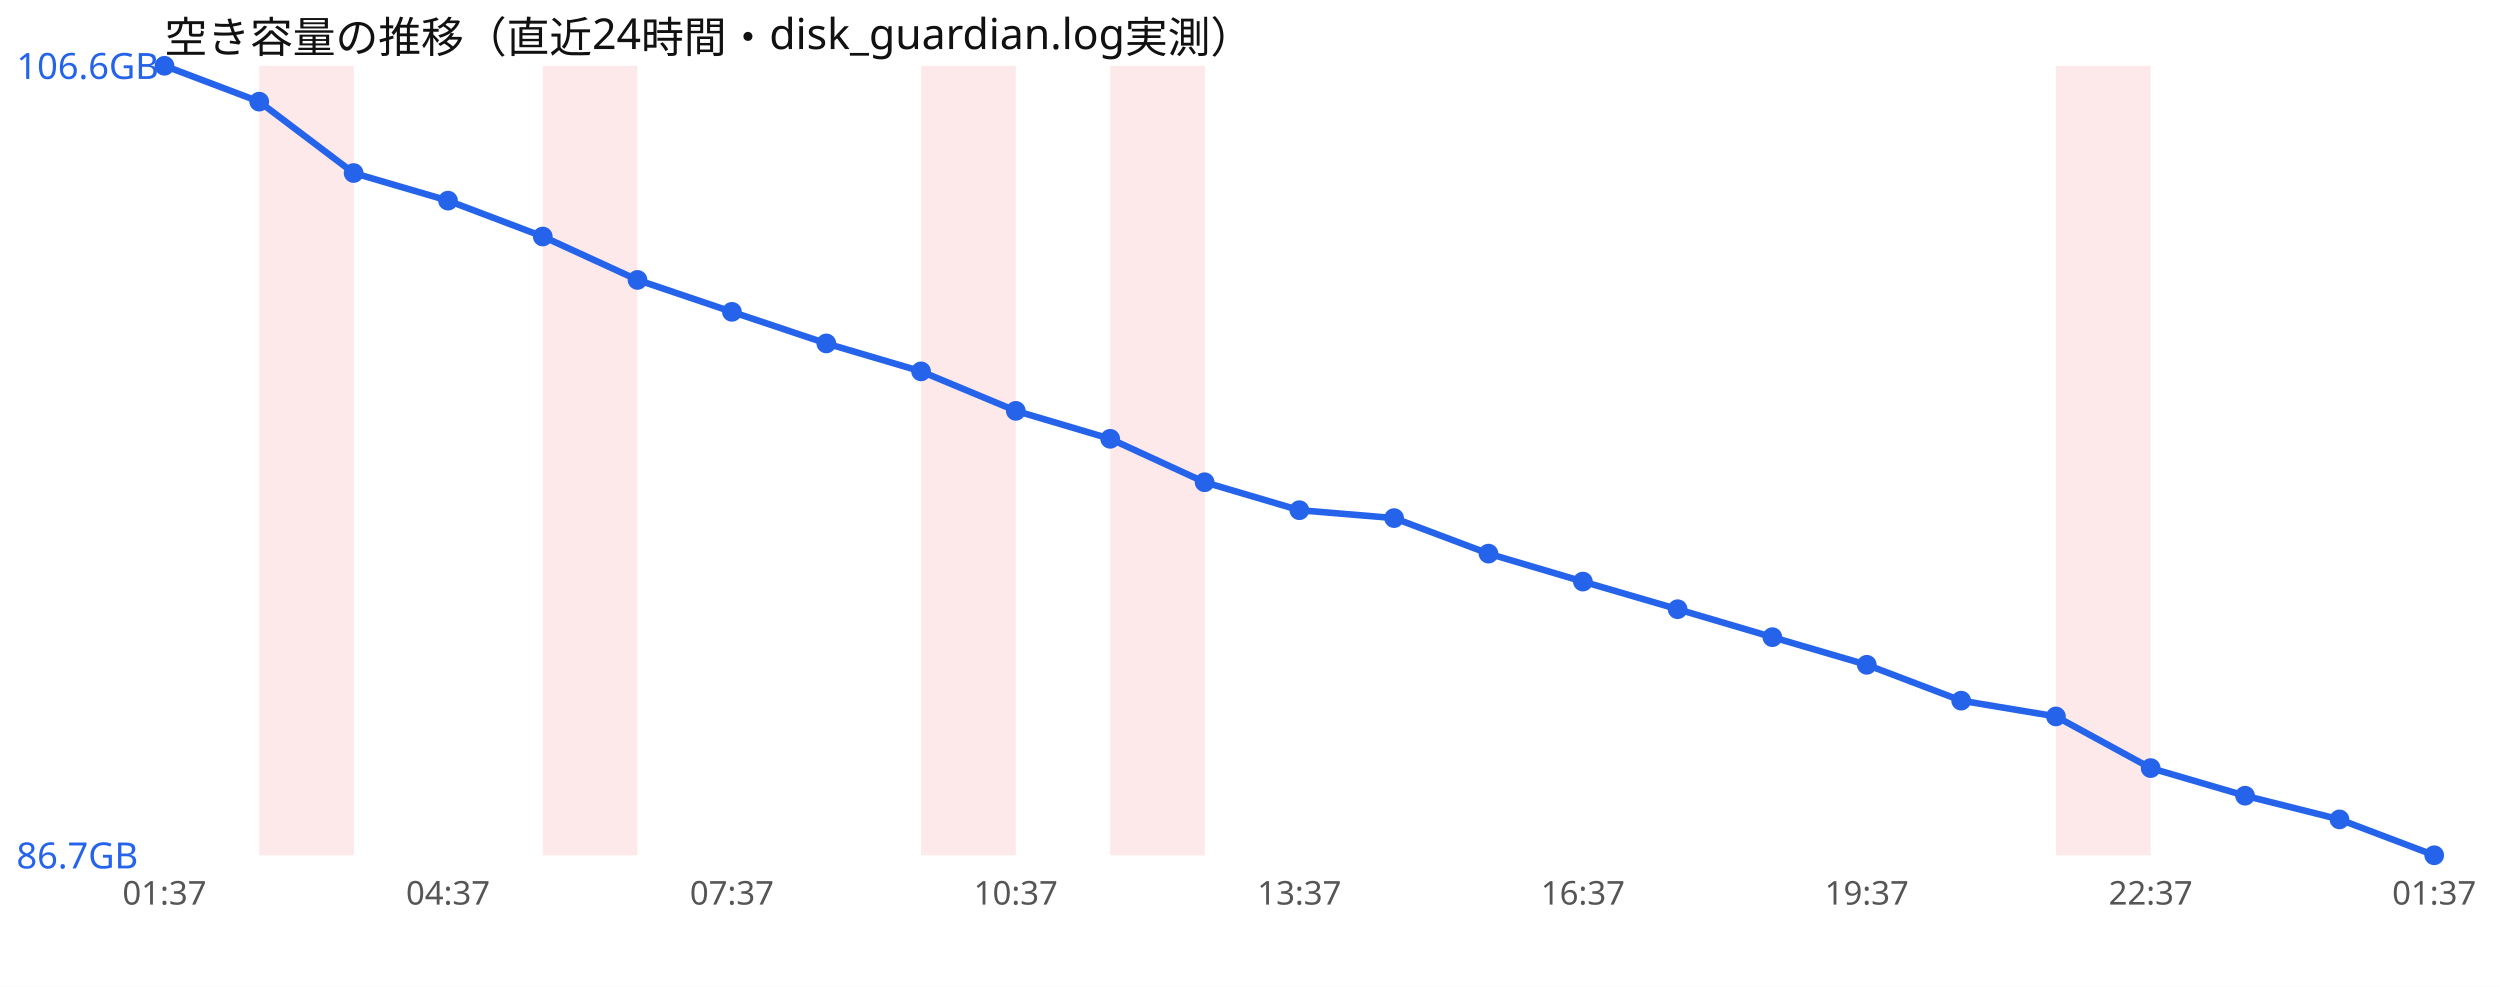
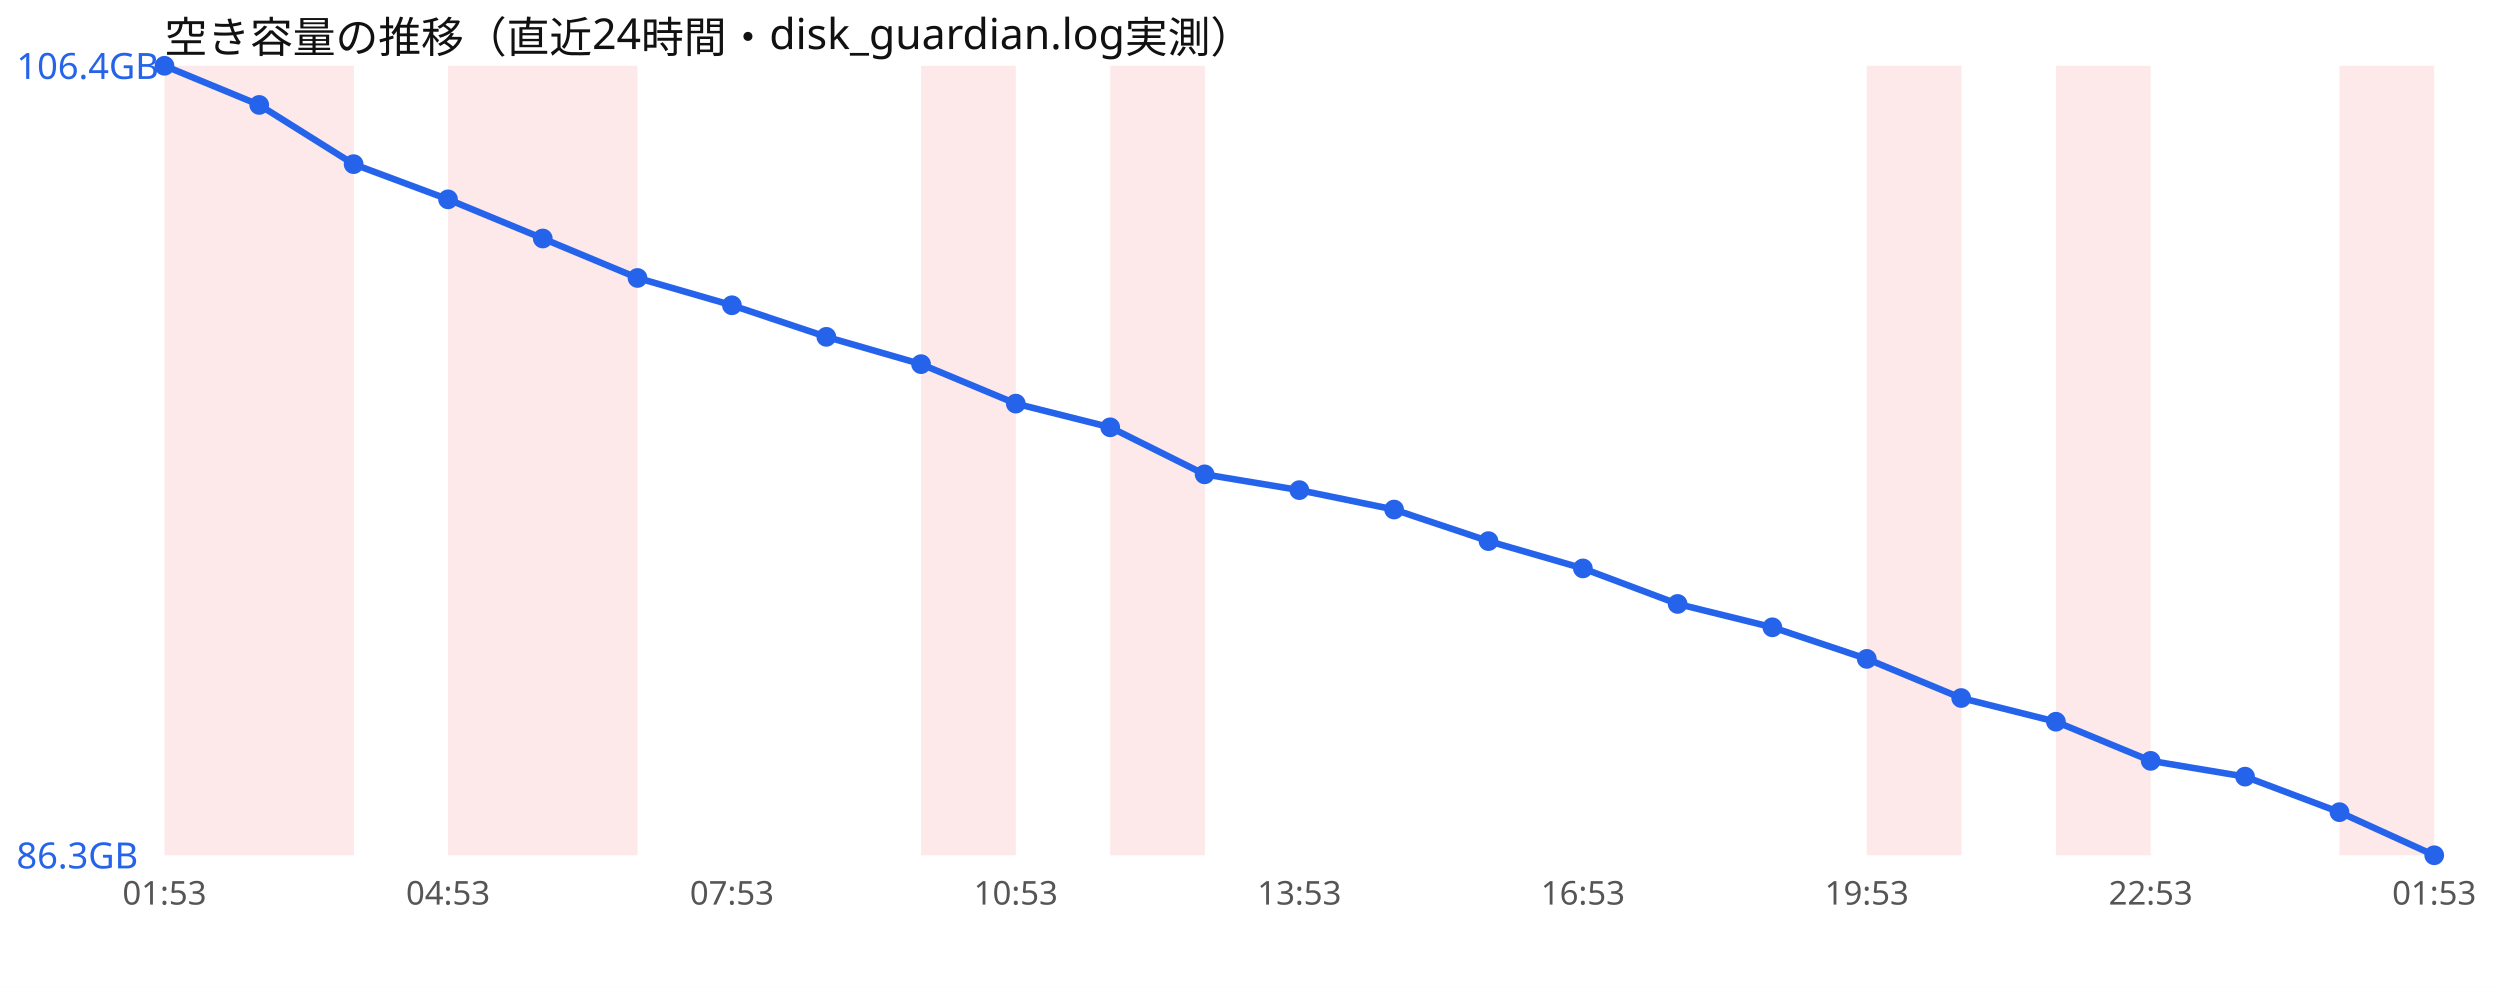
<svg xmlns="http://www.w3.org/2000/svg" width="760" height="300" viewBox="0 0 760 300" font-family="sans-serif">
  <rect width="760" height="300" fill="#ffffff" />
  <text x="50" y="16" font-size="13" fill="#111">空き容量の推移（直近24時間・disk_guardian.log実測）</text>
+   <rect x="50.0" y="20" width="28.8" height="240" fill="#ef4444" opacity="0.12" />
  <rect x="78.8" y="20" width="28.8" height="240" fill="#ef4444" opacity="0.12" />
+   <rect x="136.2" y="20" width="28.8" height="240" fill="#ef4444" opacity="0.12" />
  <rect x="165.0" y="20" width="28.8" height="240" fill="#ef4444" opacity="0.12" />
  <rect x="280.0" y="20" width="28.8" height="240" fill="#ef4444" opacity="0.12" />
  <rect x="337.5" y="20" width="28.8" height="240" fill="#ef4444" opacity="0.12" />
+   <rect x="567.5" y="20" width="28.8" height="240" fill="#ef4444" opacity="0.12" />
  <rect x="625.0" y="20" width="28.8" height="240" fill="#ef4444" opacity="0.12" />
-   <polyline points="50.0,20.0 78.8,30.9 107.5,52.6 136.2,61.0 165.0,71.9 193.8,85.1 222.5,94.8 251.2,104.4 280.0,112.9 308.8,124.9 337.5,133.4 366.2,146.6 395.0,155.1 423.8,157.5 452.5,168.3 481.2,176.8 510.0,185.2 538.8,193.7 567.5,202.1 596.2,213.0 625.0,217.8 653.8,233.5 682.5,241.9 711.2,249.1 740.0,260.0" fill="none" stroke="#2563eb" stroke-width="2" />
+   <rect x="711.2" y="20" width="28.8" height="240" fill="#ef4444" opacity="0.12" />
+   <polyline points="50.0,20.0 78.8,31.9 107.5,49.9 136.2,60.6 165.0,72.5 193.8,84.5 222.5,92.8 251.2,102.4 280.0,110.7 308.8,122.7 337.5,129.9 366.2,144.2 395.0,149.0 423.8,154.9 452.5,164.5 481.2,172.8 510.0,183.6 538.8,190.7 567.5,200.3 596.2,212.2 625.0,219.4 653.8,231.3 682.5,236.1 711.2,246.9 740.0,260.0" fill="none" stroke="#2563eb" stroke-width="2" />
  <circle cx="50.0" cy="20.0" r="3" fill="#2563eb" />
-   <circle cx="78.8" cy="30.9" r="3" fill="#2563eb" />
-   <circle cx="107.5" cy="52.6" r="3" fill="#2563eb" />
-   <circle cx="136.2" cy="61.0" r="3" fill="#2563eb" />
-   <circle cx="165.0" cy="71.9" r="3" fill="#2563eb" />
-   <circle cx="193.8" cy="85.1" r="3" fill="#2563eb" />
-   <circle cx="222.5" cy="94.8" r="3" fill="#2563eb" />
-   <circle cx="251.2" cy="104.4" r="3" fill="#2563eb" />
-   <circle cx="280.0" cy="112.9" r="3" fill="#2563eb" />
-   <circle cx="308.8" cy="124.9" r="3" fill="#2563eb" />
-   <circle cx="337.5" cy="133.4" r="3" fill="#2563eb" />
-   <circle cx="366.2" cy="146.6" r="3" fill="#2563eb" />
-   <circle cx="395.0" cy="155.1" r="3" fill="#2563eb" />
-   <circle cx="423.8" cy="157.5" r="3" fill="#2563eb" />
-   <circle cx="452.5" cy="168.3" r="3" fill="#2563eb" />
-   <circle cx="481.2" cy="176.8" r="3" fill="#2563eb" />
-   <circle cx="510.0" cy="185.2" r="3" fill="#2563eb" />
-   <circle cx="538.8" cy="193.7" r="3" fill="#2563eb" />
-   <circle cx="567.5" cy="202.1" r="3" fill="#2563eb" />
-   <circle cx="596.2" cy="213.0" r="3" fill="#2563eb" />
-   <circle cx="625.0" cy="217.8" r="3" fill="#2563eb" />
-   <circle cx="653.8" cy="233.5" r="3" fill="#2563eb" />
-   <circle cx="682.5" cy="241.9" r="3" fill="#2563eb" />
-   <circle cx="711.2" cy="249.1" r="3" fill="#2563eb" />
+   <circle cx="78.8" cy="31.9" r="3" fill="#2563eb" />
+   <circle cx="107.5" cy="49.9" r="3" fill="#2563eb" />
+   <circle cx="136.2" cy="60.6" r="3" fill="#2563eb" />
+   <circle cx="165.0" cy="72.5" r="3" fill="#2563eb" />
+   <circle cx="193.8" cy="84.5" r="3" fill="#2563eb" />
+   <circle cx="222.5" cy="92.8" r="3" fill="#2563eb" />
+   <circle cx="251.2" cy="102.4" r="3" fill="#2563eb" />
+   <circle cx="280.0" cy="110.7" r="3" fill="#2563eb" />
+   <circle cx="308.8" cy="122.7" r="3" fill="#2563eb" />
+   <circle cx="337.5" cy="129.9" r="3" fill="#2563eb" />
+   <circle cx="366.2" cy="144.2" r="3" fill="#2563eb" />
+   <circle cx="395.0" cy="149.0" r="3" fill="#2563eb" />
+   <circle cx="423.8" cy="154.9" r="3" fill="#2563eb" />
+   <circle cx="452.5" cy="164.5" r="3" fill="#2563eb" />
+   <circle cx="481.2" cy="172.8" r="3" fill="#2563eb" />
+   <circle cx="510.0" cy="183.6" r="3" fill="#2563eb" />
+   <circle cx="538.8" cy="190.7" r="3" fill="#2563eb" />
+   <circle cx="567.5" cy="200.3" r="3" fill="#2563eb" />
+   <circle cx="596.2" cy="212.2" r="3" fill="#2563eb" />
+   <circle cx="625.0" cy="219.4" r="3" fill="#2563eb" />
+   <circle cx="653.8" cy="231.3" r="3" fill="#2563eb" />
+   <circle cx="682.5" cy="236.1" r="3" fill="#2563eb" />
+   <circle cx="711.2" cy="246.9" r="3" fill="#2563eb" />
  <circle cx="740.0" cy="260.0" r="3" fill="#2563eb" />
-   <text x="5" y="24.0" font-size="11" fill="#2563eb">106.6GB</text>
-   <text x="5" y="264.0" font-size="11" fill="#2563eb">86.7GB</text>
-   <text x="50.0" y="275" font-size="10" fill="#555" text-anchor="middle">01:37</text>
-   <text x="136.2" y="275" font-size="10" fill="#555" text-anchor="middle">04:37</text>
-   <text x="222.5" y="275" font-size="10" fill="#555" text-anchor="middle">07:37</text>
-   <text x="308.8" y="275" font-size="10" fill="#555" text-anchor="middle">10:37</text>
-   <text x="395.0" y="275" font-size="10" fill="#555" text-anchor="middle">13:37</text>
-   <text x="481.2" y="275" font-size="10" fill="#555" text-anchor="middle">16:37</text>
-   <text x="567.5" y="275" font-size="10" fill="#555" text-anchor="middle">19:37</text>
-   <text x="653.8" y="275" font-size="10" fill="#555" text-anchor="middle">22:37</text>
-   <text x="740.0" y="275" font-size="10" fill="#555" text-anchor="middle">01:37</text>
+   <text x="5" y="24.0" font-size="11" fill="#2563eb">106.4GB</text>
+   <text x="5" y="264.0" font-size="11" fill="#2563eb">86.3GB</text>
+   <text x="50.0" y="275" font-size="10" fill="#555" text-anchor="middle">01:53</text>
+   <text x="136.2" y="275" font-size="10" fill="#555" text-anchor="middle">04:53</text>
+   <text x="222.5" y="275" font-size="10" fill="#555" text-anchor="middle">07:53</text>
+   <text x="308.8" y="275" font-size="10" fill="#555" text-anchor="middle">10:53</text>
+   <text x="395.0" y="275" font-size="10" fill="#555" text-anchor="middle">13:53</text>
+   <text x="481.2" y="275" font-size="10" fill="#555" text-anchor="middle">16:53</text>
+   <text x="567.5" y="275" font-size="10" fill="#555" text-anchor="middle">19:53</text>
+   <text x="653.8" y="275" font-size="10" fill="#555" text-anchor="middle">22:53</text>
+   <text x="740.0" y="275" font-size="10" fill="#555" text-anchor="middle">01:53</text>
</svg>
